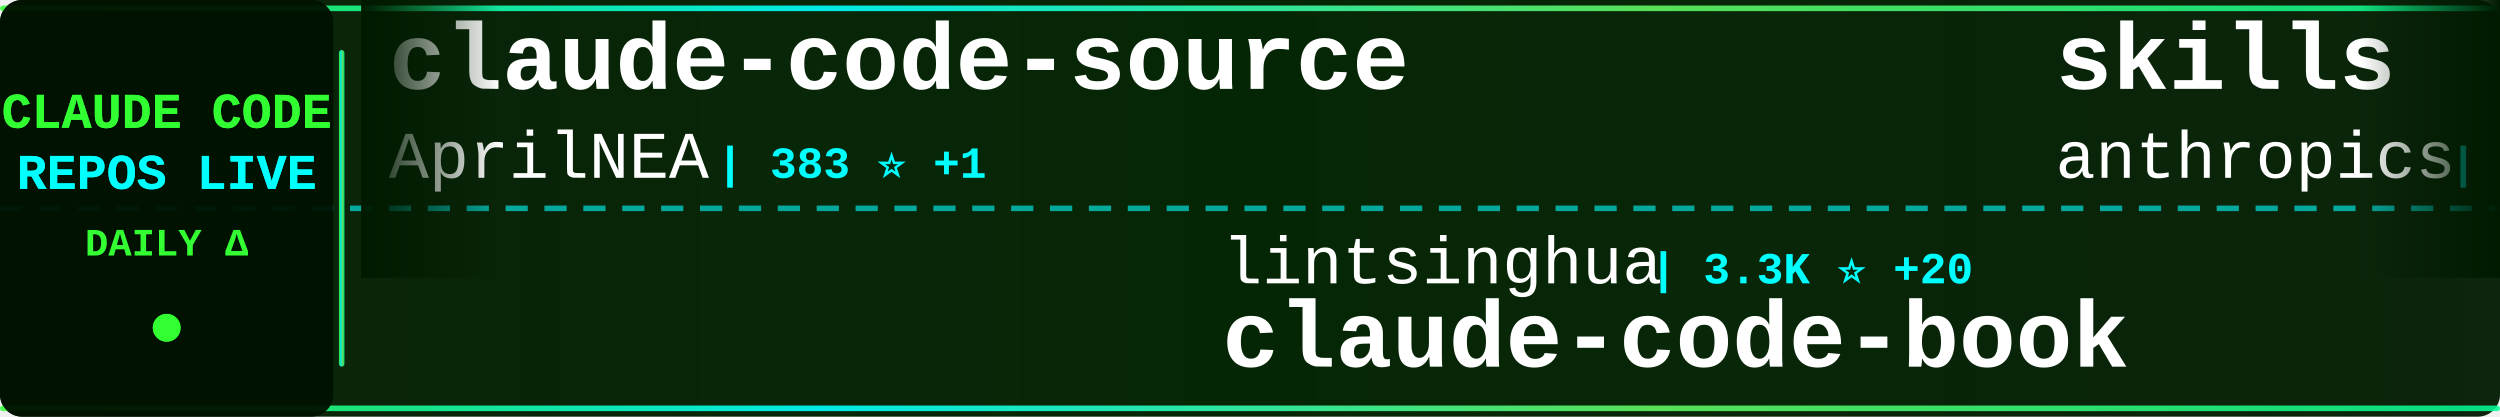
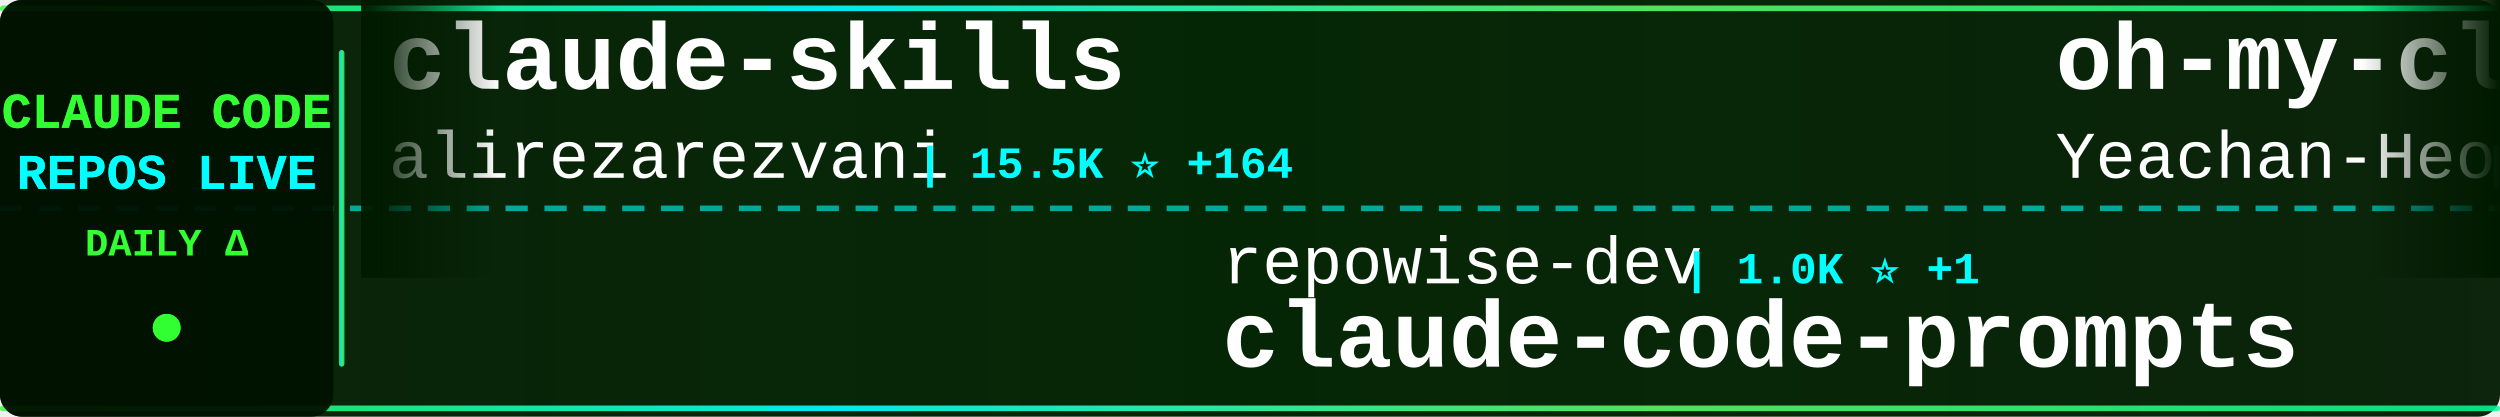
<svg xmlns="http://www.w3.org/2000/svg" width="900" height="150">
  <defs>
    <linearGradient id="tickerBg" x1="0%" y1="0%" x2="100%" y2="0%">
      <stop offset="0%" style="stop-color:#001a00;stop-opacity:0.95" />
      <stop offset="50%" style="stop-color:#002200;stop-opacity:0.98" />
      <stop offset="100%" style="stop-color:#001a00;stop-opacity:0.95" />
    </linearGradient>
    <linearGradient id="borderGrad" x1="0%" y1="0%" x2="100%" y2="0%">
      <stop offset="0%" style="stop-color:#33ff33;stop-opacity:0.85">
        <animate attributeName="stop-opacity" values="0.85;1;0.85" dur="2s" repeatCount="indefinite" />
      </stop>
      <stop offset="33%" style="stop-color:#00ffff;stop-opacity:0.9">
        <animate attributeName="stop-opacity" values="0.9;1;0.9" dur="2.2s" repeatCount="indefinite" />
      </stop>
      <stop offset="66%" style="stop-color:#66ff66;stop-opacity:0.85">
        <animate attributeName="stop-opacity" values="0.85;1;0.85" dur="1.8s" repeatCount="indefinite" />
      </stop>
      <stop offset="100%" style="stop-color:#00ff99;stop-opacity:0.85">
        <animate attributeName="stop-opacity" values="0.85;1;0.85" dur="2s" repeatCount="indefinite" />
      </stop>
    </linearGradient>
    <filter id="textGlow">
      <feGaussianBlur stdDeviation="0.1" result="coloredBlur" />
      <feMerge>
        <feMergeNode in="coloredBlur" />
        <feMergeNode in="SourceGraphic" />
      </feMerge>
    </filter>
    <filter id="metricGlow">
      <feGaussianBlur stdDeviation="0.2" result="coloredBlur" />
      <feMerge>
        <feMergeNode in="coloredBlur" />
        <feMergeNode in="SourceGraphic" />
      </feMerge>
    </filter>
    <linearGradient id="leftFade" x1="0%" y1="0%" x2="100%" y2="0%">
      <stop offset="0%" style="stop-color:#001a00;stop-opacity:1" />
      <stop offset="100%" style="stop-color:#001a00;stop-opacity:0" />
    </linearGradient>
    <linearGradient id="rightFade" x1="0%" y1="0%" x2="100%" y2="0%">
      <stop offset="0%" style="stop-color:#001a00;stop-opacity:0" />
      <stop offset="100%" style="stop-color:#001a00;stop-opacity:1" />
    </linearGradient>
  </defs>
  <rect width="900" height="150" fill="url(#tickerBg)" rx="8" />
  <rect x="0" y="2" width="900" height="2" fill="url(#borderGrad)" rx="1" />
  <rect x="0" y="146" width="900" height="2" fill="url(#borderGrad)" rx="1" />
  <line x1="0" y1="75" x2="900" y2="75" stroke="#00ffff" stroke-width="2" stroke-dasharray="8 6" opacity="0.6" />
  <rect x="0" y="0" width="120" height="150" fill="#001100" opacity="0.95" rx="8" />
  <text x="60" y="46" font-family="'Courier New', monospace" font-size="18" font-weight="bold" fill="#33ff33" text-anchor="middle" filter="url(#textGlow)">
    CLAUDE CODE
  </text>
  <text x="60" y="68" font-family="'Courier New', monospace" font-size="18" font-weight="bold" fill="#00ffff" text-anchor="middle" filter="url(#textGlow)">
    REPOS LIVE
  </text>
  <text x="60" y="92" font-family="'Courier New', monospace" font-size="14" font-weight="bold" fill="#33ff33" text-anchor="middle">
    DAILY Δ
  </text>
  <circle cx="60" cy="118" r="5" fill="#33ff33" filter="url(#metricGlow)">
    <animate attributeName="r" values="4;6;4" dur="1.5s" repeatCount="indefinite" />
    <animate attributeName="opacity" values="0.6;1;0.6" dur="1.5s" repeatCount="indefinite" />
  </circle>
  <rect x="122" y="18" width="2" height="114" fill="url(#borderGrad)" rx="1" />
  <clipPath id="tickerClip">
    <rect x="130" y="0" width="770" height="150" />
  </clipPath>
  <g clip-path="url(#tickerClip)">
    <g id="tickerItems">
      <animateTransform attributeName="transform" attributeType="XML" type="translate" from="0 0" to="-3000 0" dur="54s" repeatCount="indefinite" />
      <g transform="translate(0, 0)">
-         <text x="140" y="32" font-family="'Courier New', monospace" font-size="34" font-weight="bold" fill="#ffffff">claude-code-source</text>
-         <text x="140" y="64" font-family="'Courier New', monospace" font-size="24" font-weight="normal" fill="#ffffff" opacity="1.0">AprilNEA</text>
-         <text x="258" y="64" font-family="'Courier New', monospace" font-size="16" font-weight="bold" fill="#00ffff"> | 383 ⭐ +1</text>
+         <text x="140" y="32" font-family="'Courier New', monospace" font-size="34" font-weight="bold" fill="#ffffff">claude-skills</text>
+         <text x="140" y="64" font-family="'Courier New', monospace" font-size="24" font-weight="normal" fill="#ffffff" opacity="1.0">alirezarezvani</text>
+         <text x="330" y="64" font-family="'Courier New', monospace" font-size="16" font-weight="bold" fill="#00ffff"> | 15.5K ⭐ +164</text>
      </g>
      <g transform="translate(300, 0)">
-         <text x="140" y="102" font-family="'Courier New', monospace" font-size="24" font-weight="normal" fill="#ffffff" opacity="1.0">lintsinghua</text>
-         <text x="294" y="102" font-family="'Courier New', monospace" font-size="16" font-weight="bold" fill="#00ffff"> | 3.3K ⭐ +20</text>
-         <text x="140" y="132" font-family="'Courier New', monospace" font-size="34" font-weight="bold" fill="#ffffff">claude-code-book</text>
+         <text x="140" y="102" font-family="'Courier New', monospace" font-size="24" font-weight="normal" fill="#ffffff" opacity="1.0">repowise-dev</text>
+         <text x="306" y="102" font-family="'Courier New', monospace" font-size="16" font-weight="bold" fill="#00ffff"> | 1.0K ⭐ +1</text>
+         <text x="140" y="132" font-family="'Courier New', monospace" font-size="34" font-weight="bold" fill="#ffffff">claude-code-prompts</text>
      </g>
      <g transform="translate(600, 0)">
-         <text x="140" y="32" font-family="'Courier New', monospace" font-size="34" font-weight="bold" fill="#ffffff">skills</text>
-         <text x="140" y="64" font-family="'Courier New', monospace" font-size="24" font-weight="normal" fill="#ffffff" opacity="1.0">anthropics</text>
-         <text x="282" y="64" font-family="'Courier New', monospace" font-size="16" font-weight="bold" fill="#00ffff"> | 137.5K ⭐ +666</text>
+         <text x="140" y="32" font-family="'Courier New', monospace" font-size="34" font-weight="bold" fill="#ffffff">oh-my-claudecode</text>
+         <text x="140" y="64" font-family="'Courier New', monospace" font-size="24" font-weight="normal" fill="#ffffff" opacity="1.0">Yeachan-Heo</text>
+         <text x="294" y="64" font-family="'Courier New', monospace" font-size="16" font-weight="bold" fill="#00ffff"> | 34.3K ⭐ +120</text>
      </g>
      <g transform="translate(900, 0)">
-         <text x="140" y="102" font-family="'Courier New', monospace" font-size="24" font-weight="normal" fill="#ffffff" opacity="1.0">777genius</text>
-         <text x="270" y="102" font-family="'Courier New', monospace" font-size="16" font-weight="bold" fill="#00ffff"> | 913 ⭐</text>
-         <text x="140" y="132" font-family="'Courier New', monospace" font-size="34" font-weight="bold" fill="#ffffff">claude-code-source-code</text>
+         <text x="140" y="102" font-family="'Courier New', monospace" font-size="24" font-weight="normal" fill="#ffffff" opacity="1.0">zstmfhy</text>
+         <text x="246" y="102" font-family="'Courier New', monospace" font-size="16" font-weight="bold" fill="#00ffff"> | 190 ⭐</text>
+         <text x="140" y="132" font-family="'Courier New', monospace" font-size="34" font-weight="bold" fill="#ffffff">Claude-code</text>
      </g>
      <g transform="translate(1200, 0)">
-         <text x="140" y="32" font-family="'Courier New', monospace" font-size="34" font-weight="bold" fill="#ffffff">claude-code-source</text>
-         <text x="140" y="64" font-family="'Courier New', monospace" font-size="24" font-weight="normal" fill="#ffffff" opacity="1.0">hangsman</text>
-         <text x="258" y="64" font-family="'Courier New', monospace" font-size="16" font-weight="bold" fill="#00ffff"> | 780 ⭐</text>
+         <text x="140" y="32" font-family="'Courier New', monospace" font-size="34" font-weight="bold" fill="#ffffff">CLIProxyAPI</text>
+         <text x="140" y="64" font-family="'Courier New', monospace" font-size="24" font-weight="normal" fill="#ffffff" opacity="1.0">router-for-me</text>
+         <text x="318" y="64" font-family="'Courier New', monospace" font-size="16" font-weight="bold" fill="#00ffff"> | 33.6K ⭐ +226</text>
      </g>
      <g transform="translate(1500, 0)">
-         <text x="140" y="102" font-family="'Courier New', monospace" font-size="24" font-weight="normal" fill="#ffffff" opacity="1.0">pedrohcgs</text>
-         <text x="270" y="102" font-family="'Courier New', monospace" font-size="16" font-weight="bold" fill="#00ffff"> | 1.1K ⭐ +5</text>
-         <text x="140" y="132" font-family="'Courier New', monospace" font-size="34" font-weight="bold" fill="#ffffff">claude-code-my-workflow</text>
+         <text x="140" y="102" font-family="'Courier New', monospace" font-size="24" font-weight="normal" fill="#ffffff" opacity="1.0">lst97</text>
+         <text x="222" y="102" font-family="'Courier New', monospace" font-size="16" font-weight="bold" fill="#00ffff"> | 1.6K ⭐ +2</text>
+         <text x="140" y="132" font-family="'Courier New', monospace" font-size="34" font-weight="bold" fill="#ffffff">claude-code-sub-agents</text>
      </g>
      <g transform="translate(1800, 0)">
-         <text x="140" y="32" font-family="'Courier New', monospace" font-size="34" font-weight="bold" fill="#ffffff">claude-code-guide</text>
-         <text x="140" y="64" font-family="'Courier New', monospace" font-size="24" font-weight="normal" fill="#ffffff" opacity="1.0">Cranot</text>
-         <text x="234" y="64" font-family="'Courier New', monospace" font-size="16" font-weight="bold" fill="#00ffff"> | 2.8K ⭐ +5</text>
+         <text x="140" y="32" font-family="'Courier New', monospace" font-size="34" font-weight="bold" fill="#ffffff">claude-code</text>
+         <text x="140" y="64" font-family="'Courier New', monospace" font-size="24" font-weight="normal" fill="#ffffff" opacity="1.0">tanbiralam</text>
+         <text x="282" y="64" font-family="'Courier New', monospace" font-size="16" font-weight="bold" fill="#00ffff"> | 1.7K ⭐ +16</text>
      </g>
      <g transform="translate(2100, 0)">
-         <text x="140" y="102" font-family="'Courier New', monospace" font-size="24" font-weight="normal" fill="#ffffff" opacity="1.0">kodu-ai</text>
-         <text x="246" y="102" font-family="'Courier New', monospace" font-size="16" font-weight="bold" fill="#00ffff"> | 5.3K ⭐ +1</text>
-         <text x="140" y="132" font-family="'Courier New', monospace" font-size="34" font-weight="bold" fill="#ffffff">claude-coder</text>
+         <text x="140" y="102" font-family="'Courier New', monospace" font-size="24" font-weight="normal" fill="#ffffff" opacity="1.0">zebbern</text>
+         <text x="246" y="102" font-family="'Courier New', monospace" font-size="16" font-weight="bold" fill="#00ffff"> | 4.1K ⭐ +4</text>
+         <text x="140" y="132" font-family="'Courier New', monospace" font-size="34" font-weight="bold" fill="#ffffff">claude-code-guide</text>
      </g>
      <g transform="translate(2400, 0)">
-         <text x="140" y="32" font-family="'Courier New', monospace" font-size="34" font-weight="bold" fill="#ffffff">claude_code_src</text>
-         <text x="140" y="64" font-family="'Courier New', monospace" font-size="24" font-weight="normal" fill="#ffffff" opacity="1.0">ponponon</text>
-         <text x="258" y="64" font-family="'Courier New', monospace" font-size="16" font-weight="bold" fill="#00ffff"> | 2.2K ⭐ +2</text>
+         <text x="140" y="32" font-family="'Courier New', monospace" font-size="34" font-weight="bold" fill="#ffffff">ralph-claude-code</text>
+         <text x="140" y="64" font-family="'Courier New', monospace" font-size="24" font-weight="normal" fill="#ffffff" opacity="1.0">frankbria</text>
+         <text x="270" y="64" font-family="'Courier New', monospace" font-size="16" font-weight="bold" fill="#00ffff"> | 9.2K ⭐ +6</text>
      </g>
      <g transform="translate(2700, 0)">
-         <text x="140" y="102" font-family="'Courier New', monospace" font-size="24" font-weight="normal" fill="#ffffff" opacity="1.0">fazxes</text>
-         <text x="234" y="102" font-family="'Courier New', monospace" font-size="16" font-weight="bold" fill="#00ffff"> | 216 ⭐</text>
-         <text x="140" y="132" font-family="'Courier New', monospace" font-size="34" font-weight="bold" fill="#ffffff">Claude-code</text>
+         <text x="140" y="102" font-family="'Courier New', monospace" font-size="24" font-weight="normal" fill="#ffffff" opacity="1.0">yasasbanukaofficial</text>
+         <text x="390" y="102" font-family="'Courier New', monospace" font-size="16" font-weight="bold" fill="#00ffff"> | 3.2K ⭐ +22</text>
+         <text x="140" y="132" font-family="'Courier New', monospace" font-size="34" font-weight="bold" fill="#ffffff">claude-code</text>
      </g>
      <g transform="translate(3000, 0)">
-         <text x="140" y="32" font-family="'Courier New', monospace" font-size="34" font-weight="bold" fill="#ffffff">claude-code-source</text>
-         <text x="140" y="64" font-family="'Courier New', monospace" font-size="24" font-weight="normal" fill="#ffffff" opacity="1.0">AprilNEA</text>
-         <text x="258" y="64" font-family="'Courier New', monospace" font-size="16" font-weight="bold" fill="#00ffff"> | 383 ⭐ +1</text>
+         <text x="140" y="32" font-family="'Courier New', monospace" font-size="34" font-weight="bold" fill="#ffffff">claude-skills</text>
+         <text x="140" y="64" font-family="'Courier New', monospace" font-size="24" font-weight="normal" fill="#ffffff" opacity="1.0">alirezarezvani</text>
+         <text x="330" y="64" font-family="'Courier New', monospace" font-size="16" font-weight="bold" fill="#00ffff"> | 15.5K ⭐ +164</text>
      </g>
      <g transform="translate(3300, 0)">
-         <text x="140" y="102" font-family="'Courier New', monospace" font-size="24" font-weight="normal" fill="#ffffff" opacity="1.0">lintsinghua</text>
-         <text x="294" y="102" font-family="'Courier New', monospace" font-size="16" font-weight="bold" fill="#00ffff"> | 3.3K ⭐ +20</text>
-         <text x="140" y="132" font-family="'Courier New', monospace" font-size="34" font-weight="bold" fill="#ffffff">claude-code-book</text>
+         <text x="140" y="102" font-family="'Courier New', monospace" font-size="24" font-weight="normal" fill="#ffffff" opacity="1.0">repowise-dev</text>
+         <text x="306" y="102" font-family="'Courier New', monospace" font-size="16" font-weight="bold" fill="#00ffff"> | 1.0K ⭐ +1</text>
+         <text x="140" y="132" font-family="'Courier New', monospace" font-size="34" font-weight="bold" fill="#ffffff">claude-code-prompts</text>
      </g>
      <g transform="translate(3600, 0)">
-         <text x="140" y="32" font-family="'Courier New', monospace" font-size="34" font-weight="bold" fill="#ffffff">skills</text>
-         <text x="140" y="64" font-family="'Courier New', monospace" font-size="24" font-weight="normal" fill="#ffffff" opacity="1.0">anthropics</text>
-         <text x="282" y="64" font-family="'Courier New', monospace" font-size="16" font-weight="bold" fill="#00ffff"> | 137.5K ⭐ +666</text>
+         <text x="140" y="32" font-family="'Courier New', monospace" font-size="34" font-weight="bold" fill="#ffffff">oh-my-claudecode</text>
+         <text x="140" y="64" font-family="'Courier New', monospace" font-size="24" font-weight="normal" fill="#ffffff" opacity="1.0">Yeachan-Heo</text>
+         <text x="294" y="64" font-family="'Courier New', monospace" font-size="16" font-weight="bold" fill="#00ffff"> | 34.3K ⭐ +120</text>
      </g>
      <g transform="translate(3900, 0)">
-         <text x="140" y="102" font-family="'Courier New', monospace" font-size="24" font-weight="normal" fill="#ffffff" opacity="1.0">777genius</text>
-         <text x="270" y="102" font-family="'Courier New', monospace" font-size="16" font-weight="bold" fill="#00ffff"> | 913 ⭐</text>
-         <text x="140" y="132" font-family="'Courier New', monospace" font-size="34" font-weight="bold" fill="#ffffff">claude-code-source-code</text>
+         <text x="140" y="102" font-family="'Courier New', monospace" font-size="24" font-weight="normal" fill="#ffffff" opacity="1.0">zstmfhy</text>
+         <text x="246" y="102" font-family="'Courier New', monospace" font-size="16" font-weight="bold" fill="#00ffff"> | 190 ⭐</text>
+         <text x="140" y="132" font-family="'Courier New', monospace" font-size="34" font-weight="bold" fill="#ffffff">Claude-code</text>
      </g>
    </g>
  </g>
  <rect x="130" y="0" width="50" height="100" fill="url(#leftFade)" />
  <rect x="850" y="0" width="50" height="100" fill="url(#rightFade)" />
</svg>
